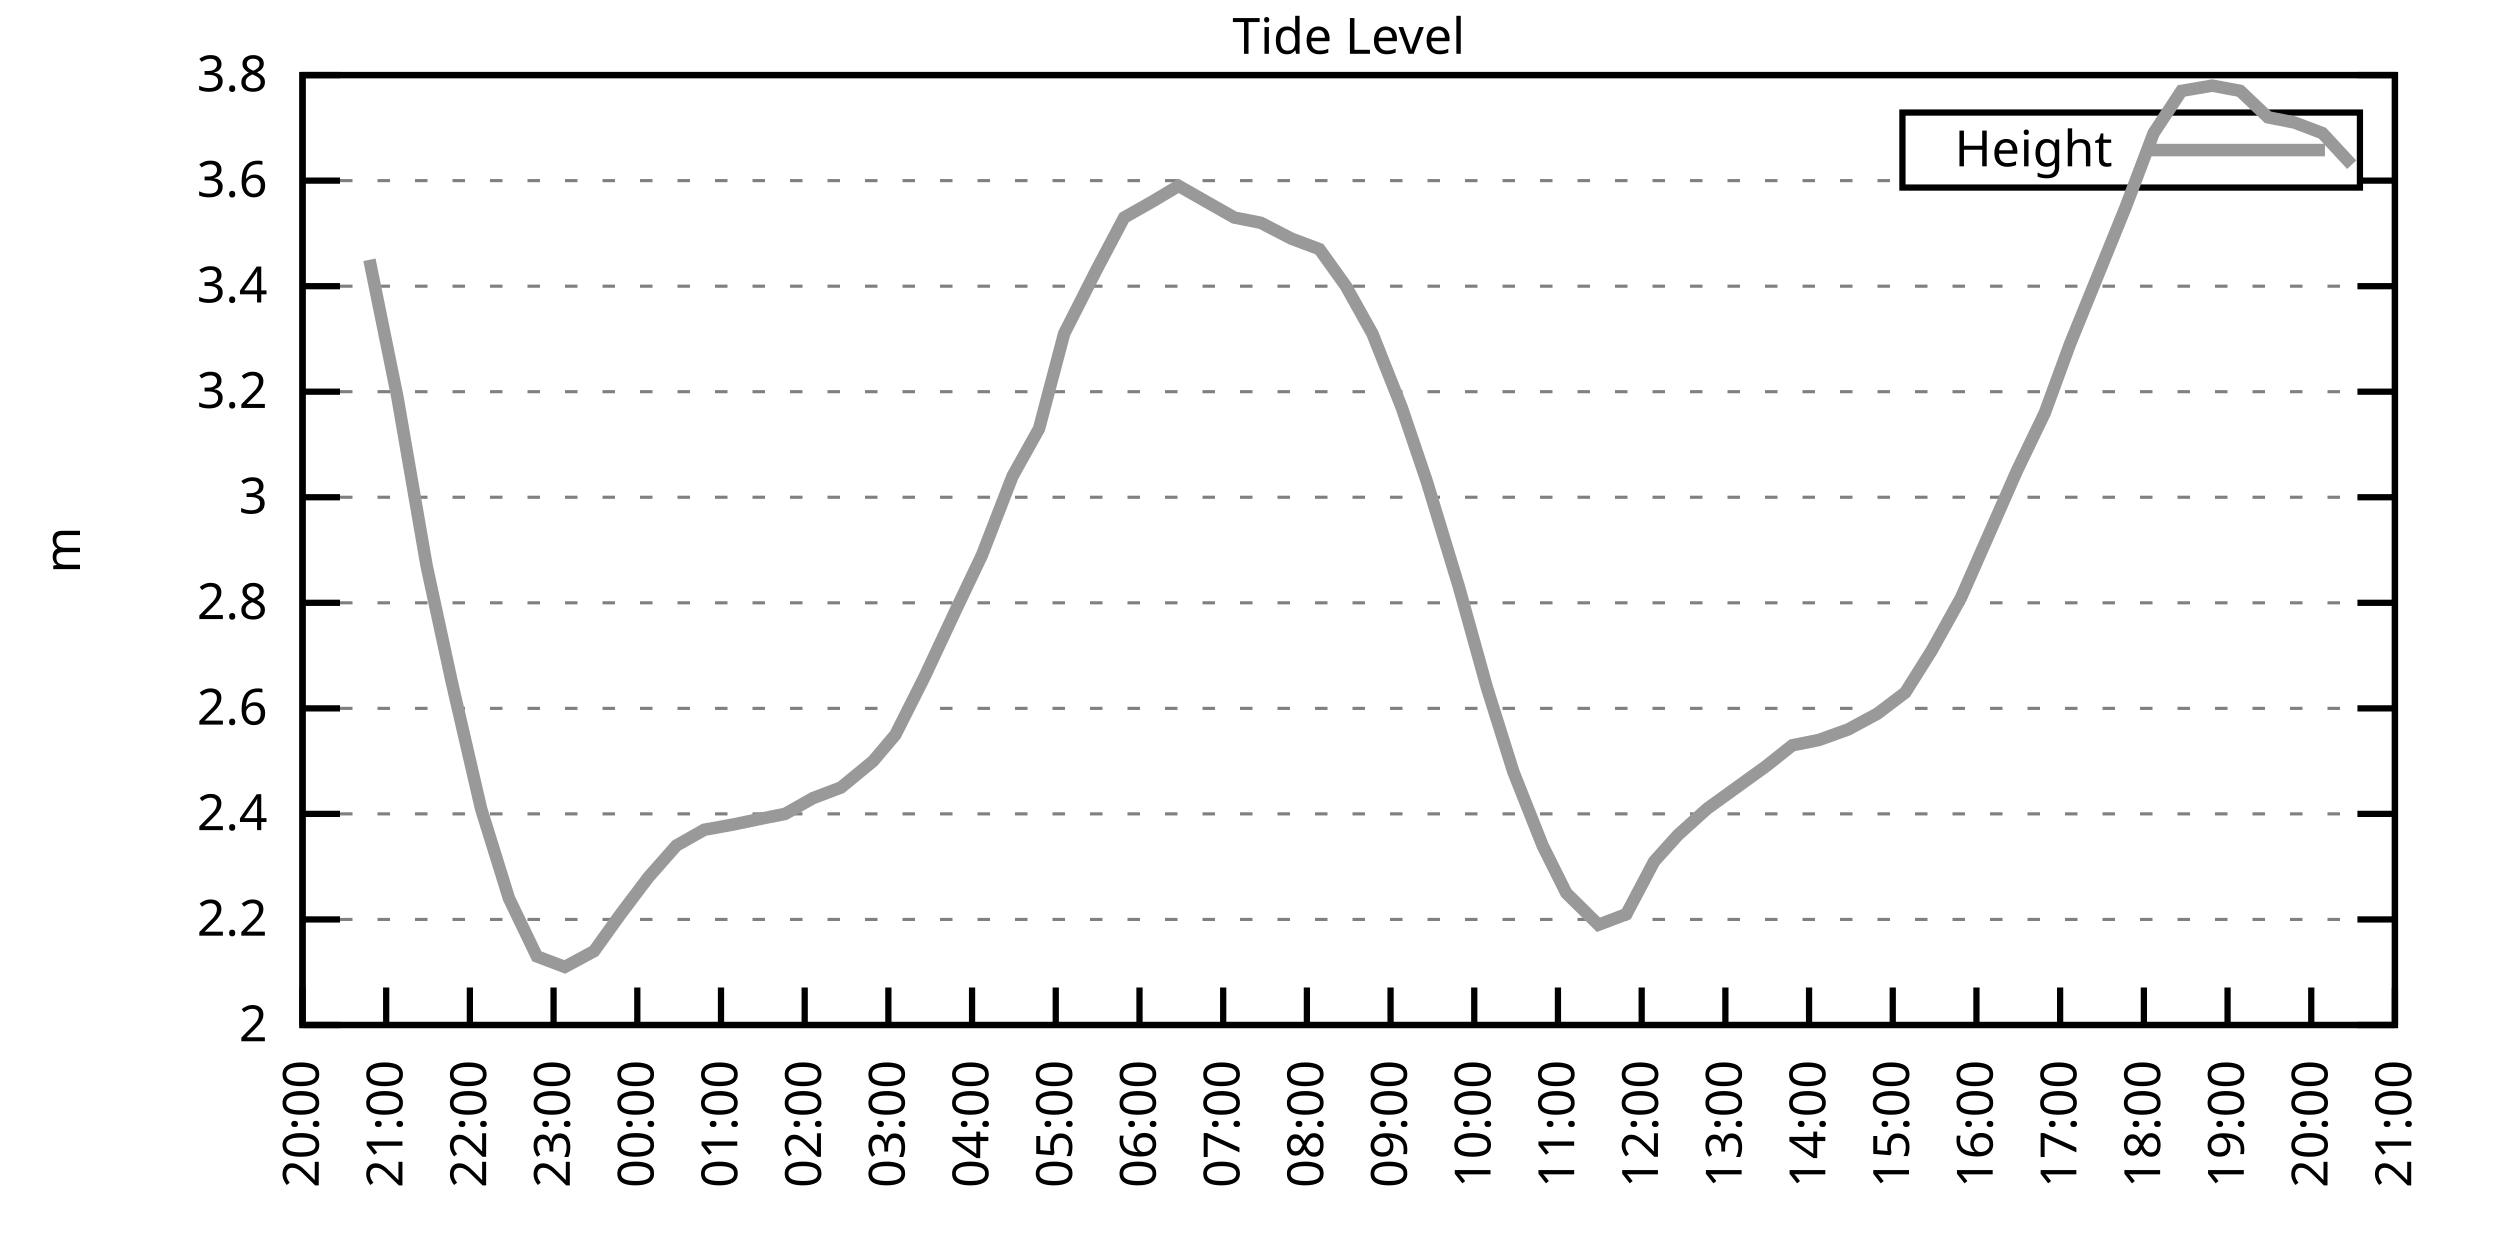
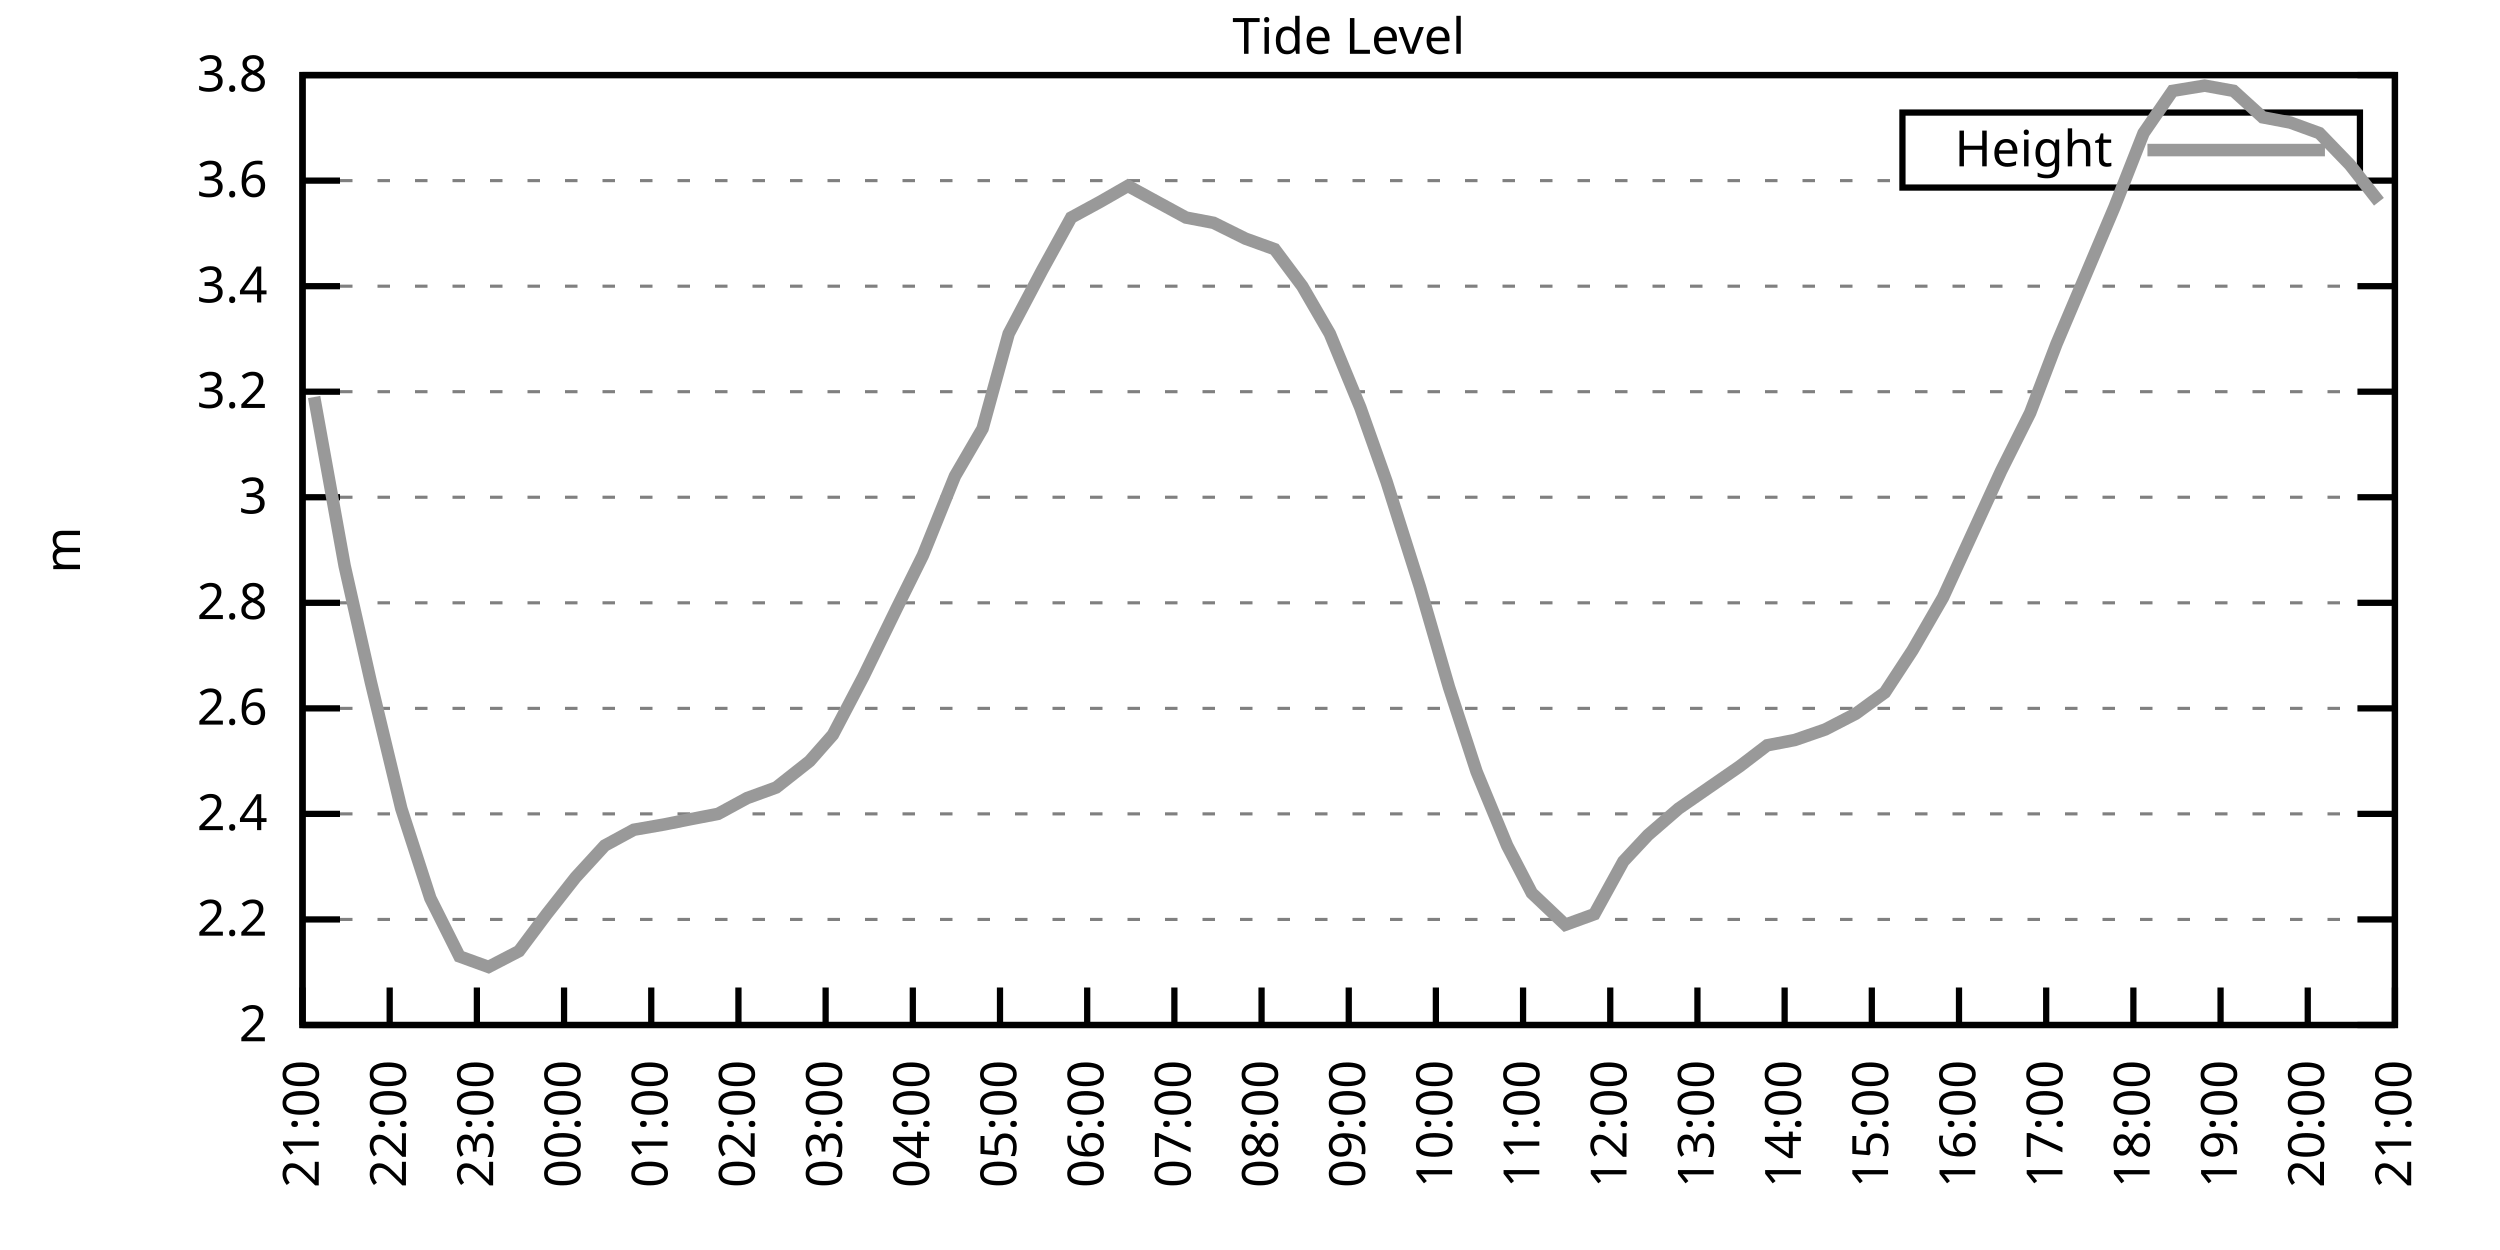
<svg xmlns="http://www.w3.org/2000/svg" xmlns:xlink="http://www.w3.org/1999/xlink" width="400" height="200" viewBox="0 0 400 200">
  <g id="gnuplot_canvas">
    <rect x="0" y="0" width="400" height="200" fill="none" />
    <defs>
      <circle id="gpDot" r="0.5" stroke-width="0.5" stroke="currentColor" />
      <path id="gpPt0" stroke-width="0.333" stroke="currentColor" d="M-1,0 h2 M0,-1 v2" />
      <path id="gpPt1" stroke-width="0.333" stroke="currentColor" d="M-1,-1 L1,1 M1,-1 L-1,1" />
      <path id="gpPt2" stroke-width="0.333" stroke="currentColor" d="M-1,0 L1,0 M0,-1 L0,1 M-1,-1 L1,1 M-1,1 L1,-1" />
      <rect id="gpPt3" stroke-width="0.333" stroke="currentColor" x="-1" y="-1" width="2" height="2" />
      <rect id="gpPt4" stroke-width="0.333" stroke="currentColor" fill="currentColor" x="-1" y="-1" width="2" height="2" />
      <circle id="gpPt5" stroke-width="0.333" stroke="currentColor" cx="0" cy="0" r="1" />
      <use xlink:href="#gpPt5" id="gpPt6" fill="currentColor" stroke="none" />
      <path id="gpPt7" stroke-width="0.333" stroke="currentColor" d="M0,-1.33 L-1.33,0.67 L1.33,0.67 z" />
      <use xlink:href="#gpPt7" id="gpPt8" fill="currentColor" stroke="none" />
      <use xlink:href="#gpPt7" id="gpPt9" stroke="currentColor" transform="rotate(180)" />
      <use xlink:href="#gpPt9" id="gpPt10" fill="currentColor" stroke="none" />
      <use xlink:href="#gpPt3" id="gpPt11" stroke="currentColor" transform="rotate(45)" />
      <use xlink:href="#gpPt11" id="gpPt12" fill="currentColor" stroke="none" />
      <path id="gpPt13" stroke-width="0.333" stroke="currentColor" d="M0,1.330 L1.265,0.411 L0.782,-1.067 L-0.782,-1.076 L-1.265,0.411 z" />
      <use xlink:href="#gpPt13" id="gpPt14" fill="currentColor" stroke="none" />
      <filter id="textbox" filterUnits="objectBoundingBox" x="0" y="0" height="1" width="1">
        <feFlood flood-color="white" flood-opacity="1" result="bgnd" />
        <feComposite in="SourceGraphic" in2="bgnd" operator="atop" />
      </filter>
      <filter id="greybox" filterUnits="objectBoundingBox" x="0" y="0" height="1" width="1">
        <feFlood flood-color="lightgrey" flood-opacity="1" result="grey" />
        <feComposite in="SourceGraphic" in2="grey" operator="atop" />
      </filter>
    </defs>
    <g fill="none" color="white" stroke="currentColor" stroke-width="1.00" stroke-linecap="butt" stroke-linejoin="miter">
</g>
    <g fill="none" color="black" stroke="currentColor" stroke-width="1.00" stroke-linecap="butt" stroke-linejoin="miter">
      <g stroke="none" shape-rendering="crispEdges">
        <polygon fill="rgb(255, 255, 255)" points="48.40,164.00 383.18,164.00 383.18,12.02 48.40,12.02 " />
      </g>
    </g>
    <g fill="none" color="black" stroke="currentColor" stroke-width="1.00" stroke-linecap="butt" stroke-linejoin="miter">
</g>
    <g fill="none" color="black" stroke="black" stroke-width="0.50" stroke-linecap="butt" stroke-linejoin="miter">
</g>
    <g fill="none" color="gray" stroke="currentColor" stroke-width="0.50" stroke-linecap="butt" stroke-linejoin="miter">
      <path stroke="gray" stroke-dasharray="2,4" class="gridline" d="M48.40,164.00 L383.19,164.00  " />
    </g>
    <g fill="none" color="gray" stroke="gray" stroke-width="1.00" stroke-linecap="butt" stroke-linejoin="miter">
</g>
    <g fill="none" color="black" stroke="currentColor" stroke-width="1.00" stroke-linecap="butt" stroke-linejoin="miter">
      <path stroke="black" d="M48.40,164.00 L54.40,164.00 M383.19,164.00 L377.19,164.00  " />
      <g transform="translate(42.80,166.60)" stroke="none" fill="black" font-family="Sans" font-size="8.00" text-anchor="end">
        <text>
          <tspan font-family="Sans"> 2</tspan>
        </text>
      </g>
    </g>
    <g fill="none" color="black" stroke="currentColor" stroke-width="1.00" stroke-linecap="butt" stroke-linejoin="miter">
</g>
    <g fill="none" color="black" stroke="black" stroke-width="0.50" stroke-linecap="butt" stroke-linejoin="miter">
</g>
    <g fill="none" color="gray" stroke="currentColor" stroke-width="0.50" stroke-linecap="butt" stroke-linejoin="miter">
      <path stroke="gray" stroke-dasharray="2,4" class="gridline" d="M48.40,147.11 L383.19,147.11  " />
    </g>
    <g fill="none" color="gray" stroke="gray" stroke-width="1.00" stroke-linecap="butt" stroke-linejoin="miter">
</g>
    <g fill="none" color="black" stroke="currentColor" stroke-width="1.00" stroke-linecap="butt" stroke-linejoin="miter">
      <path stroke="black" d="M48.40,147.11 L54.40,147.11 M383.19,147.11 L377.19,147.11  " />
      <g transform="translate(42.80,149.71)" stroke="none" fill="black" font-family="Sans" font-size="8.00" text-anchor="end">
        <text>
          <tspan font-family="Sans"> 2.2</tspan>
        </text>
      </g>
    </g>
    <g fill="none" color="black" stroke="currentColor" stroke-width="1.00" stroke-linecap="butt" stroke-linejoin="miter">
</g>
    <g fill="none" color="black" stroke="black" stroke-width="0.50" stroke-linecap="butt" stroke-linejoin="miter">
</g>
    <g fill="none" color="gray" stroke="currentColor" stroke-width="0.50" stroke-linecap="butt" stroke-linejoin="miter">
      <path stroke="gray" stroke-dasharray="2,4" class="gridline" d="M48.40,130.22 L383.19,130.22  " />
    </g>
    <g fill="none" color="gray" stroke="gray" stroke-width="1.00" stroke-linecap="butt" stroke-linejoin="miter">
</g>
    <g fill="none" color="black" stroke="currentColor" stroke-width="1.00" stroke-linecap="butt" stroke-linejoin="miter">
      <path stroke="black" d="M48.40,130.22 L54.40,130.22 M383.19,130.22 L377.19,130.22  " />
      <g transform="translate(42.80,132.82)" stroke="none" fill="black" font-family="Sans" font-size="8.00" text-anchor="end">
        <text>
          <tspan font-family="Sans"> 2.4</tspan>
        </text>
      </g>
    </g>
    <g fill="none" color="black" stroke="currentColor" stroke-width="1.00" stroke-linecap="butt" stroke-linejoin="miter">
</g>
    <g fill="none" color="black" stroke="black" stroke-width="0.50" stroke-linecap="butt" stroke-linejoin="miter">
</g>
    <g fill="none" color="gray" stroke="currentColor" stroke-width="0.50" stroke-linecap="butt" stroke-linejoin="miter">
      <path stroke="gray" stroke-dasharray="2,4" class="gridline" d="M48.40,113.34 L383.19,113.34  " />
    </g>
    <g fill="none" color="gray" stroke="gray" stroke-width="1.00" stroke-linecap="butt" stroke-linejoin="miter">
</g>
    <g fill="none" color="black" stroke="currentColor" stroke-width="1.00" stroke-linecap="butt" stroke-linejoin="miter">
      <path stroke="black" d="M48.40,113.34 L54.40,113.34 M383.19,113.34 L377.19,113.34  " />
      <g transform="translate(42.80,115.94)" stroke="none" fill="black" font-family="Sans" font-size="8.00" text-anchor="end">
        <text>
          <tspan font-family="Sans"> 2.6</tspan>
        </text>
      </g>
    </g>
    <g fill="none" color="black" stroke="currentColor" stroke-width="1.00" stroke-linecap="butt" stroke-linejoin="miter">
</g>
    <g fill="none" color="black" stroke="black" stroke-width="0.50" stroke-linecap="butt" stroke-linejoin="miter">
</g>
    <g fill="none" color="gray" stroke="currentColor" stroke-width="0.50" stroke-linecap="butt" stroke-linejoin="miter">
      <path stroke="gray" stroke-dasharray="2,4" class="gridline" d="M48.40,96.45 L383.19,96.45  " />
    </g>
    <g fill="none" color="gray" stroke="gray" stroke-width="1.00" stroke-linecap="butt" stroke-linejoin="miter">
</g>
    <g fill="none" color="black" stroke="currentColor" stroke-width="1.00" stroke-linecap="butt" stroke-linejoin="miter">
      <path stroke="black" d="M48.40,96.45 L54.40,96.45 M383.19,96.45 L377.19,96.45  " />
      <g transform="translate(42.80,99.05)" stroke="none" fill="black" font-family="Sans" font-size="8.00" text-anchor="end">
        <text>
          <tspan font-family="Sans"> 2.8</tspan>
        </text>
      </g>
    </g>
    <g fill="none" color="black" stroke="currentColor" stroke-width="1.00" stroke-linecap="butt" stroke-linejoin="miter">
</g>
    <g fill="none" color="black" stroke="black" stroke-width="0.50" stroke-linecap="butt" stroke-linejoin="miter">
</g>
    <g fill="none" color="gray" stroke="currentColor" stroke-width="0.50" stroke-linecap="butt" stroke-linejoin="miter">
      <path stroke="gray" stroke-dasharray="2,4" class="gridline" d="M48.40,79.56 L383.19,79.56  " />
    </g>
    <g fill="none" color="gray" stroke="gray" stroke-width="1.00" stroke-linecap="butt" stroke-linejoin="miter">
</g>
    <g fill="none" color="black" stroke="currentColor" stroke-width="1.00" stroke-linecap="butt" stroke-linejoin="miter">
      <path stroke="black" d="M48.40,79.56 L54.40,79.56 M383.19,79.56 L377.19,79.56  " />
      <g transform="translate(42.80,82.16)" stroke="none" fill="black" font-family="Sans" font-size="8.00" text-anchor="end">
        <text>
          <tspan font-family="Sans"> 3</tspan>
        </text>
      </g>
    </g>
    <g fill="none" color="black" stroke="currentColor" stroke-width="1.00" stroke-linecap="butt" stroke-linejoin="miter">
</g>
    <g fill="none" color="black" stroke="black" stroke-width="0.50" stroke-linecap="butt" stroke-linejoin="miter">
</g>
    <g fill="none" color="gray" stroke="currentColor" stroke-width="0.50" stroke-linecap="butt" stroke-linejoin="miter">
      <path stroke="gray" stroke-dasharray="2,4" class="gridline" d="M48.40,62.67 L383.19,62.67  " />
    </g>
    <g fill="none" color="gray" stroke="gray" stroke-width="1.00" stroke-linecap="butt" stroke-linejoin="miter">
</g>
    <g fill="none" color="black" stroke="currentColor" stroke-width="1.00" stroke-linecap="butt" stroke-linejoin="miter">
      <path stroke="black" d="M48.40,62.67 L54.40,62.67 M383.19,62.67 L377.19,62.67  " />
      <g transform="translate(42.80,65.27)" stroke="none" fill="black" font-family="Sans" font-size="8.00" text-anchor="end">
        <text>
          <tspan font-family="Sans"> 3.2</tspan>
        </text>
      </g>
    </g>
    <g fill="none" color="black" stroke="currentColor" stroke-width="1.00" stroke-linecap="butt" stroke-linejoin="miter">
</g>
    <g fill="none" color="black" stroke="black" stroke-width="0.50" stroke-linecap="butt" stroke-linejoin="miter">
</g>
    <g fill="none" color="gray" stroke="currentColor" stroke-width="0.50" stroke-linecap="butt" stroke-linejoin="miter">
      <path stroke="gray" stroke-dasharray="2,4" class="gridline" d="M48.40,45.79 L383.19,45.79  " />
    </g>
    <g fill="none" color="gray" stroke="gray" stroke-width="1.00" stroke-linecap="butt" stroke-linejoin="miter">
</g>
    <g fill="none" color="black" stroke="currentColor" stroke-width="1.00" stroke-linecap="butt" stroke-linejoin="miter">
      <path stroke="black" d="M48.40,45.79 L54.40,45.79 M383.19,45.79 L377.19,45.79  " />
      <g transform="translate(42.80,48.39)" stroke="none" fill="black" font-family="Sans" font-size="8.00" text-anchor="end">
        <text>
          <tspan font-family="Sans"> 3.4</tspan>
        </text>
      </g>
    </g>
    <g fill="none" color="black" stroke="currentColor" stroke-width="1.00" stroke-linecap="butt" stroke-linejoin="miter">
</g>
    <g fill="none" color="black" stroke="black" stroke-width="0.50" stroke-linecap="butt" stroke-linejoin="miter">
</g>
    <g fill="none" color="gray" stroke="currentColor" stroke-width="0.50" stroke-linecap="butt" stroke-linejoin="miter">
      <path stroke="gray" stroke-dasharray="2,4" class="gridline" d="M48.40,28.90 L304.39,28.90 M377.59,28.90 L383.19,28.90  " />
    </g>
    <g fill="none" color="gray" stroke="gray" stroke-width="1.00" stroke-linecap="butt" stroke-linejoin="miter">
</g>
    <g fill="none" color="black" stroke="currentColor" stroke-width="1.00" stroke-linecap="butt" stroke-linejoin="miter">
      <path stroke="black" d="M48.40,28.90 L54.40,28.90 M383.19,28.90 L377.19,28.90  " />
      <g transform="translate(42.80,31.50)" stroke="none" fill="black" font-family="Sans" font-size="8.00" text-anchor="end">
        <text>
          <tspan font-family="Sans"> 3.6</tspan>
        </text>
      </g>
    </g>
    <g fill="none" color="black" stroke="currentColor" stroke-width="1.00" stroke-linecap="butt" stroke-linejoin="miter">
</g>
    <g fill="none" color="black" stroke="black" stroke-width="0.50" stroke-linecap="butt" stroke-linejoin="miter">
</g>
    <g fill="none" color="gray" stroke="currentColor" stroke-width="0.50" stroke-linecap="butt" stroke-linejoin="miter">
      <path stroke="gray" stroke-dasharray="2,4" class="gridline" d="M48.40,12.01 L383.19,12.01  " />
    </g>
    <g fill="none" color="gray" stroke="gray" stroke-width="1.00" stroke-linecap="butt" stroke-linejoin="miter">
</g>
    <g fill="none" color="black" stroke="currentColor" stroke-width="1.00" stroke-linecap="butt" stroke-linejoin="miter">
      <path stroke="black" d="M48.40,12.01 L54.40,12.01 M383.19,12.01 L377.19,12.01  " />
      <g transform="translate(42.80,14.61)" stroke="none" fill="black" font-family="Sans" font-size="8.00" text-anchor="end">
        <text>
          <tspan font-family="Sans"> 3.8</tspan>
        </text>
      </g>
    </g>
    <g fill="none" color="black" stroke="currentColor" stroke-width="1.00" stroke-linecap="butt" stroke-linejoin="miter">
      <path stroke="black" d="M48.40,164.00 L48.40,158.00  " />
      <g transform="translate(51.00,169.60) rotate(270.00)" stroke="none" fill="black" font-family="Sans" font-size="8.00" text-anchor="end">
        <text>
-           <tspan font-family="Sans">20:00</tspan>
-         </text>
-       </g>
-     </g>
-     <g fill="none" color="black" stroke="currentColor" stroke-width="1.00" stroke-linecap="butt" stroke-linejoin="miter">
-       <path stroke="black" d="M61.79,164.00 L61.79,158.00  " />
-       <g transform="translate(64.39,169.60) rotate(270.00)" stroke="none" fill="black" font-family="Sans" font-size="8.00" text-anchor="end">
-         <text>
          <tspan font-family="Sans">21:00</tspan>
        </text>
      </g>
    </g>
    <g fill="none" color="black" stroke="currentColor" stroke-width="1.00" stroke-linecap="butt" stroke-linejoin="miter">
-       <path stroke="black" d="M75.18,164.00 L75.18,158.00  " />
-       <g transform="translate(77.78,169.60) rotate(270.00)" stroke="none" fill="black" font-family="Sans" font-size="8.00" text-anchor="end">
+       <path stroke="black" d="M62.35,164.00 L62.35,158.00  " />
+       <g transform="translate(64.95,169.60) rotate(270.00)" stroke="none" fill="black" font-family="Sans" font-size="8.00" text-anchor="end">
        <text>
          <tspan font-family="Sans">22:00</tspan>
        </text>
      </g>
    </g>
    <g fill="none" color="black" stroke="currentColor" stroke-width="1.00" stroke-linecap="butt" stroke-linejoin="miter">
-       <path stroke="black" d="M88.57,164.00 L88.57,158.00  " />
-       <g transform="translate(91.17,169.60) rotate(270.00)" stroke="none" fill="black" font-family="Sans" font-size="8.00" text-anchor="end">
+       <path stroke="black" d="M76.30,164.00 L76.30,158.00  " />
+       <g transform="translate(78.90,169.60) rotate(270.00)" stroke="none" fill="black" font-family="Sans" font-size="8.00" text-anchor="end">
        <text>
          <tspan font-family="Sans">23:00</tspan>
        </text>
      </g>
    </g>
    <g fill="none" color="black" stroke="currentColor" stroke-width="1.00" stroke-linecap="butt" stroke-linejoin="miter">
-       <path stroke="black" d="M101.97,164.00 L101.97,158.00  " />
-       <g transform="translate(104.57,169.60) rotate(270.00)" stroke="none" fill="black" font-family="Sans" font-size="8.00" text-anchor="end">
+       <path stroke="black" d="M90.25,164.00 L90.25,158.00  " />
+       <g transform="translate(92.85,169.60) rotate(270.00)" stroke="none" fill="black" font-family="Sans" font-size="8.00" text-anchor="end">
        <text>
          <tspan font-family="Sans">00:00</tspan>
        </text>
      </g>
    </g>
    <g fill="none" color="black" stroke="currentColor" stroke-width="1.00" stroke-linecap="butt" stroke-linejoin="miter">
-       <path stroke="black" d="M115.36,164.00 L115.36,158.00  " />
-       <g transform="translate(117.96,169.60) rotate(270.00)" stroke="none" fill="black" font-family="Sans" font-size="8.00" text-anchor="end">
+       <path stroke="black" d="M104.20,164.00 L104.20,158.00  " />
+       <g transform="translate(106.80,169.60) rotate(270.00)" stroke="none" fill="black" font-family="Sans" font-size="8.00" text-anchor="end">
        <text>
          <tspan font-family="Sans">01:00</tspan>
        </text>
      </g>
    </g>
    <g fill="none" color="black" stroke="currentColor" stroke-width="1.00" stroke-linecap="butt" stroke-linejoin="miter">
-       <path stroke="black" d="M128.75,164.00 L128.75,158.00  " />
-       <g transform="translate(131.35,169.60) rotate(270.00)" stroke="none" fill="black" font-family="Sans" font-size="8.00" text-anchor="end">
+       <path stroke="black" d="M118.15,164.00 L118.15,158.00  " />
+       <g transform="translate(120.75,169.60) rotate(270.00)" stroke="none" fill="black" font-family="Sans" font-size="8.00" text-anchor="end">
        <text>
          <tspan font-family="Sans">02:00</tspan>
        </text>
      </g>
    </g>
    <g fill="none" color="black" stroke="currentColor" stroke-width="1.00" stroke-linecap="butt" stroke-linejoin="miter">
-       <path stroke="black" d="M142.14,164.00 L142.14,158.00  " />
-       <g transform="translate(144.74,169.60) rotate(270.00)" stroke="none" fill="black" font-family="Sans" font-size="8.00" text-anchor="end">
+       <path stroke="black" d="M132.10,164.00 L132.10,158.00  " />
+       <g transform="translate(134.70,169.60) rotate(270.00)" stroke="none" fill="black" font-family="Sans" font-size="8.00" text-anchor="end">
        <text>
          <tspan font-family="Sans">03:00</tspan>
        </text>
      </g>
    </g>
    <g fill="none" color="black" stroke="currentColor" stroke-width="1.00" stroke-linecap="butt" stroke-linejoin="miter">
-       <path stroke="black" d="M155.53,164.00 L155.53,158.00  " />
-       <g transform="translate(158.13,169.60) rotate(270.00)" stroke="none" fill="black" font-family="Sans" font-size="8.00" text-anchor="end">
+       <path stroke="black" d="M146.05,164.00 L146.05,158.00  " />
+       <g transform="translate(148.65,169.60) rotate(270.00)" stroke="none" fill="black" font-family="Sans" font-size="8.00" text-anchor="end">
        <text>
          <tspan font-family="Sans">04:00</tspan>
        </text>
      </g>
    </g>
    <g fill="none" color="black" stroke="currentColor" stroke-width="1.00" stroke-linecap="butt" stroke-linejoin="miter">
-       <path stroke="black" d="M168.92,164.00 L168.92,158.00  " />
-       <g transform="translate(171.52,169.60) rotate(270.00)" stroke="none" fill="black" font-family="Sans" font-size="8.00" text-anchor="end">
+       <path stroke="black" d="M160.00,164.00 L160.00,158.00  " />
+       <g transform="translate(162.60,169.60) rotate(270.00)" stroke="none" fill="black" font-family="Sans" font-size="8.00" text-anchor="end">
        <text>
          <tspan font-family="Sans">05:00</tspan>
        </text>
      </g>
    </g>
    <g fill="none" color="black" stroke="currentColor" stroke-width="1.00" stroke-linecap="butt" stroke-linejoin="miter">
-       <path stroke="black" d="M182.32,164.00 L182.32,158.00  " />
-       <g transform="translate(184.92,169.60) rotate(270.00)" stroke="none" fill="black" font-family="Sans" font-size="8.00" text-anchor="end">
+       <path stroke="black" d="M173.95,164.00 L173.95,158.00  " />
+       <g transform="translate(176.55,169.60) rotate(270.00)" stroke="none" fill="black" font-family="Sans" font-size="8.00" text-anchor="end">
        <text>
          <tspan font-family="Sans">06:00</tspan>
        </text>
      </g>
    </g>
    <g fill="none" color="black" stroke="currentColor" stroke-width="1.00" stroke-linecap="butt" stroke-linejoin="miter">
-       <path stroke="black" d="M195.71,164.00 L195.71,158.00  " />
-       <g transform="translate(198.31,169.60) rotate(270.00)" stroke="none" fill="black" font-family="Sans" font-size="8.00" text-anchor="end">
+       <path stroke="black" d="M187.90,164.00 L187.90,158.00  " />
+       <g transform="translate(190.50,169.60) rotate(270.00)" stroke="none" fill="black" font-family="Sans" font-size="8.00" text-anchor="end">
        <text>
          <tspan font-family="Sans">07:00</tspan>
        </text>
      </g>
    </g>
    <g fill="none" color="black" stroke="currentColor" stroke-width="1.00" stroke-linecap="butt" stroke-linejoin="miter">
-       <path stroke="black" d="M209.10,164.00 L209.10,158.00  " />
-       <g transform="translate(211.70,169.60) rotate(270.00)" stroke="none" fill="black" font-family="Sans" font-size="8.00" text-anchor="end">
+       <path stroke="black" d="M201.85,164.00 L201.85,158.00  " />
+       <g transform="translate(204.45,169.60) rotate(270.00)" stroke="none" fill="black" font-family="Sans" font-size="8.00" text-anchor="end">
        <text>
          <tspan font-family="Sans">08:00</tspan>
        </text>
      </g>
    </g>
    <g fill="none" color="black" stroke="currentColor" stroke-width="1.00" stroke-linecap="butt" stroke-linejoin="miter">
-       <path stroke="black" d="M222.49,164.00 L222.49,158.00  " />
-       <g transform="translate(225.09,169.60) rotate(270.00)" stroke="none" fill="black" font-family="Sans" font-size="8.00" text-anchor="end">
+       <path stroke="black" d="M215.80,164.00 L215.80,158.00  " />
+       <g transform="translate(218.40,169.60) rotate(270.00)" stroke="none" fill="black" font-family="Sans" font-size="8.00" text-anchor="end">
        <text>
          <tspan font-family="Sans">09:00</tspan>
        </text>
      </g>
    </g>
    <g fill="none" color="black" stroke="currentColor" stroke-width="1.00" stroke-linecap="butt" stroke-linejoin="miter">
-       <path stroke="black" d="M235.88,164.00 L235.88,158.00  " />
-       <g transform="translate(238.48,169.60) rotate(270.00)" stroke="none" fill="black" font-family="Sans" font-size="8.00" text-anchor="end">
+       <path stroke="black" d="M229.74,164.00 L229.74,158.00  " />
+       <g transform="translate(232.34,169.60) rotate(270.00)" stroke="none" fill="black" font-family="Sans" font-size="8.00" text-anchor="end">
        <text>
          <tspan font-family="Sans">10:00</tspan>
        </text>
      </g>
    </g>
    <g fill="none" color="black" stroke="currentColor" stroke-width="1.00" stroke-linecap="butt" stroke-linejoin="miter">
-       <path stroke="black" d="M249.27,164.00 L249.27,158.00  " />
-       <g transform="translate(251.87,169.60) rotate(270.00)" stroke="none" fill="black" font-family="Sans" font-size="8.00" text-anchor="end">
+       <path stroke="black" d="M243.69,164.00 L243.69,158.00  " />
+       <g transform="translate(246.29,169.60) rotate(270.00)" stroke="none" fill="black" font-family="Sans" font-size="8.00" text-anchor="end">
        <text>
          <tspan font-family="Sans">11:00</tspan>
        </text>
      </g>
    </g>
    <g fill="none" color="black" stroke="currentColor" stroke-width="1.00" stroke-linecap="butt" stroke-linejoin="miter">
-       <path stroke="black" d="M262.67,164.00 L262.67,158.00  " />
-       <g transform="translate(265.27,169.60) rotate(270.00)" stroke="none" fill="black" font-family="Sans" font-size="8.00" text-anchor="end">
+       <path stroke="black" d="M257.64,164.00 L257.64,158.00  " />
+       <g transform="translate(260.24,169.60) rotate(270.00)" stroke="none" fill="black" font-family="Sans" font-size="8.00" text-anchor="end">
        <text>
          <tspan font-family="Sans">12:00</tspan>
        </text>
      </g>
    </g>
    <g fill="none" color="black" stroke="currentColor" stroke-width="1.00" stroke-linecap="butt" stroke-linejoin="miter">
-       <path stroke="black" d="M276.06,164.00 L276.06,158.00  " />
-       <g transform="translate(278.66,169.60) rotate(270.00)" stroke="none" fill="black" font-family="Sans" font-size="8.00" text-anchor="end">
+       <path stroke="black" d="M271.59,164.00 L271.59,158.00  " />
+       <g transform="translate(274.19,169.60) rotate(270.00)" stroke="none" fill="black" font-family="Sans" font-size="8.00" text-anchor="end">
        <text>
          <tspan font-family="Sans">13:00</tspan>
        </text>
      </g>
    </g>
    <g fill="none" color="black" stroke="currentColor" stroke-width="1.00" stroke-linecap="butt" stroke-linejoin="miter">
-       <path stroke="black" d="M289.45,164.00 L289.45,158.00  " />
-       <g transform="translate(292.05,169.60) rotate(270.00)" stroke="none" fill="black" font-family="Sans" font-size="8.00" text-anchor="end">
+       <path stroke="black" d="M285.54,164.00 L285.54,158.00  " />
+       <g transform="translate(288.14,169.60) rotate(270.00)" stroke="none" fill="black" font-family="Sans" font-size="8.00" text-anchor="end">
        <text>
          <tspan font-family="Sans">14:00</tspan>
        </text>
      </g>
    </g>
    <g fill="none" color="black" stroke="currentColor" stroke-width="1.00" stroke-linecap="butt" stroke-linejoin="miter">
-       <path stroke="black" d="M302.84,164.00 L302.84,158.00  " />
-       <g transform="translate(305.44,169.60) rotate(270.00)" stroke="none" fill="black" font-family="Sans" font-size="8.00" text-anchor="end">
+       <path stroke="black" d="M299.49,164.00 L299.49,158.00  " />
+       <g transform="translate(302.09,169.60) rotate(270.00)" stroke="none" fill="black" font-family="Sans" font-size="8.00" text-anchor="end">
        <text>
          <tspan font-family="Sans">15:00</tspan>
        </text>
      </g>
    </g>
    <g fill="none" color="black" stroke="currentColor" stroke-width="1.00" stroke-linecap="butt" stroke-linejoin="miter">
-       <path stroke="black" d="M316.23,164.00 L316.23,158.00  " />
-       <g transform="translate(318.83,169.60) rotate(270.00)" stroke="none" fill="black" font-family="Sans" font-size="8.00" text-anchor="end">
+       <path stroke="black" d="M313.44,164.00 L313.44,158.00  " />
+       <g transform="translate(316.04,169.60) rotate(270.00)" stroke="none" fill="black" font-family="Sans" font-size="8.00" text-anchor="end">
        <text>
          <tspan font-family="Sans">16:00</tspan>
        </text>
      </g>
    </g>
    <g fill="none" color="black" stroke="currentColor" stroke-width="1.00" stroke-linecap="butt" stroke-linejoin="miter">
-       <path stroke="black" d="M329.62,164.00 L329.62,158.00  " />
-       <g transform="translate(332.22,169.60) rotate(270.00)" stroke="none" fill="black" font-family="Sans" font-size="8.00" text-anchor="end">
+       <path stroke="black" d="M327.39,164.00 L327.39,158.00  " />
+       <g transform="translate(329.99,169.60) rotate(270.00)" stroke="none" fill="black" font-family="Sans" font-size="8.00" text-anchor="end">
        <text>
          <tspan font-family="Sans">17:00</tspan>
        </text>
      </g>
    </g>
    <g fill="none" color="black" stroke="currentColor" stroke-width="1.00" stroke-linecap="butt" stroke-linejoin="miter">
-       <path stroke="black" d="M343.02,164.00 L343.02,158.00  " />
-       <g transform="translate(345.62,169.60) rotate(270.00)" stroke="none" fill="black" font-family="Sans" font-size="8.00" text-anchor="end">
+       <path stroke="black" d="M341.34,164.00 L341.34,158.00  " />
+       <g transform="translate(343.94,169.60) rotate(270.00)" stroke="none" fill="black" font-family="Sans" font-size="8.00" text-anchor="end">
        <text>
          <tspan font-family="Sans">18:00</tspan>
        </text>
      </g>
    </g>
    <g fill="none" color="black" stroke="currentColor" stroke-width="1.00" stroke-linecap="butt" stroke-linejoin="miter">
-       <path stroke="black" d="M356.41,164.00 L356.41,158.00  " />
-       <g transform="translate(359.01,169.60) rotate(270.00)" stroke="none" fill="black" font-family="Sans" font-size="8.00" text-anchor="end">
+       <path stroke="black" d="M355.29,164.00 L355.29,158.00  " />
+       <g transform="translate(357.89,169.60) rotate(270.00)" stroke="none" fill="black" font-family="Sans" font-size="8.00" text-anchor="end">
        <text>
          <tspan font-family="Sans">19:00</tspan>
        </text>
      </g>
    </g>
    <g fill="none" color="black" stroke="currentColor" stroke-width="1.00" stroke-linecap="butt" stroke-linejoin="miter">
-       <path stroke="black" d="M369.80,164.00 L369.80,158.00  " />
-       <g transform="translate(372.40,169.60) rotate(270.00)" stroke="none" fill="black" font-family="Sans" font-size="8.00" text-anchor="end">
+       <path stroke="black" d="M369.24,164.00 L369.24,158.00  " />
+       <g transform="translate(371.84,169.60) rotate(270.00)" stroke="none" fill="black" font-family="Sans" font-size="8.00" text-anchor="end">
        <text>
          <tspan font-family="Sans">20:00</tspan>
        </text>
      </g>
    </g>
    <g fill="none" color="black" stroke="currentColor" stroke-width="1.00" stroke-linecap="butt" stroke-linejoin="miter">
      <path stroke="black" d="M383.19,164.00 L383.19,158.00  " />
      <g transform="translate(385.79,169.60) rotate(270.00)" stroke="none" fill="black" font-family="Sans" font-size="8.00" text-anchor="end">
        <text>
          <tspan font-family="Sans">21:00</tspan>
        </text>
      </g>
    </g>
    <g fill="none" color="black" stroke="currentColor" stroke-width="1.00" stroke-linecap="butt" stroke-linejoin="miter">
</g>
    <g fill="none" color="black" stroke="currentColor" stroke-width="1.00" stroke-linecap="butt" stroke-linejoin="miter">
      <path stroke="black" d="M48.40,12.01 L48.40,164.00 L383.19,164.00 L383.19,12.01 L48.40,12.01 Z  " />
    </g>
    <g fill="none" color="black" stroke="currentColor" stroke-width="1.00" stroke-linecap="butt" stroke-linejoin="miter">
</g>
    <g fill="none" color="black" stroke="currentColor" stroke-width="1.00" stroke-linecap="butt" stroke-linejoin="miter">
      <path stroke="black" d="M304.39,30.01 L304.39,18.01 L377.59,18.01 L377.59,30.01 L304.39,30.01 Z  " />
    </g>
    <g id="Tide_level_plot_1">
      <g fill="none" color="white" stroke="black" stroke-width="2.00" stroke-linecap="butt" stroke-linejoin="miter">
</g>
      <g fill="none" color="black" stroke="currentColor" stroke-width="2.00" stroke-linecap="butt" stroke-linejoin="miter">
        <g transform="translate(337.99,26.61)" stroke="none" fill="black" font-family="Sans" font-size="8.00" text-anchor="end">
          <text>
            <tspan font-family="Sans">Height</tspan>
          </text>
        </g>
      </g>
      <g fill="none" color="black" stroke="currentColor" stroke-width="2.00" stroke-linecap="butt" stroke-linejoin="miter">
-         <path stroke="rgb(153, 153, 153)" d="M343.59,24.01 L371.99,24.01 M59.11,41.56 L63.58,63.52 L68.26,90.54 L72.28,109.11 L76.97,129.38 L81.43,143.73   L85.90,153.02 L90.36,154.71 L95.05,152.18 L99.29,146.27 L103.75,140.36 L108.22,135.29 L112.68,132.76 L117.37,131.91   L121.38,131.07 L125.62,130.22 L130.09,127.69 L134.55,126.00 L139.69,121.78 L143.26,117.56 L147.94,108.27 L153.08,97.29   L157.10,88.85 L162.01,76.18 L166.25,68.58 L170.26,53.39 L175.40,43.25 L179.86,34.81 L184.32,32.28 L188.57,29.74   L193.03,32.28 L197.49,34.81 L201.73,35.65 L206.64,38.19 L211.11,39.87 L215.35,45.79 L219.59,53.39 L224.28,65.21   L228.29,77.03 L233.43,93.92 L237.89,109.96 L242.13,123.47 L246.82,135.29 L250.61,142.89 L255.75,147.96 L260.21,146.27   L264.67,137.82 L268.47,133.60 L273.16,129.38 L277.84,126.00 L282.53,122.62 L286.77,119.25 L291.01,118.40 L295.70,116.71   L300.39,114.18 L304.85,110.80 L309.09,104.05 L313.78,95.60 L318.24,85.47 L322.70,75.34 L327.17,66.05 L331.19,55.07   L335.65,44.10 L340.11,33.12 L344.58,21.30 L349.04,14.54 L353.95,13.70 L358.42,14.54 L362.88,18.77 L367.12,19.61   L371.58,21.30 L376.27,26.36  " />
+         <path stroke="rgb(153, 153, 153)" d="M343.59,24.01 L371.99,24.01 M50.26,63.52 L55.14,90.54 L59.33,109.11 L64.21,129.38 L68.86,143.73 L73.51,153.02   L78.16,154.71 L83.04,152.18 L87.46,146.27 L92.11,140.36 L96.76,135.29 L101.41,132.76 L106.29,131.91 L110.48,131.07   L114.89,130.22 L119.54,127.69 L124.19,126.00 L129.54,121.78 L133.26,117.56 L138.14,108.27 L143.49,97.29 L147.67,88.85   L152.79,76.18 L157.21,68.58 L161.39,53.39 L166.74,43.25 L171.39,34.81 L176.04,32.28 L180.46,29.74 L185.11,32.28   L189.76,34.81 L194.17,35.65 L199.29,38.19 L203.94,39.87 L208.36,45.79 L212.77,53.39 L217.65,65.21 L221.84,77.03   L227.19,93.92 L231.84,109.96 L236.25,123.47 L241.14,135.29 L245.09,142.89 L250.44,147.96 L255.09,146.27 L259.74,137.82   L263.69,133.60 L268.57,129.38 L273.45,126.00 L278.34,122.62 L282.75,119.25 L287.17,118.40 L292.05,116.71 L296.94,114.18   L301.58,110.80 L306.00,104.05 L310.88,95.60 L315.53,85.47 L320.18,75.34 L324.83,66.05 L329.02,55.07 L333.67,44.10   L338.32,33.12 L342.97,21.30 L347.62,14.54 L352.73,13.70 L357.38,14.54 L362.03,18.77 L366.45,19.61 L371.10,21.30   L375.98,26.36 L380.63,32.28  " />
      </g>
    </g>
    <g fill="none" color="black" stroke="currentColor" stroke-width="2.00" stroke-linecap="butt" stroke-linejoin="miter">
</g>
    <g fill="none" color="black" stroke="black" stroke-width="1.00" stroke-linecap="butt" stroke-linejoin="miter">
</g>
    <g fill="none" color="black" stroke="currentColor" stroke-width="1.00" stroke-linecap="butt" stroke-linejoin="miter">
      <path stroke="black" d="M48.40,12.01 L48.40,164.00 L383.19,164.00 L383.19,12.01 L48.40,12.01 Z  " />
      <g transform="translate(12.80,88.01) rotate(270.00)" stroke="none" fill="black" font-family="Sans" font-size="8.00" text-anchor="middle">
        <text>
          <tspan font-family="Sans">m</tspan>
        </text>
      </g>
    </g>
    <g fill="none" color="black" stroke="currentColor" stroke-width="1.00" stroke-linecap="butt" stroke-linejoin="miter">
</g>
    <g fill="none" color="black" stroke="currentColor" stroke-width="1.00" stroke-linecap="butt" stroke-linejoin="miter">
      <g transform="translate(215.79,8.61)" stroke="none" fill="black" font-family="Sans" font-size="8.00" text-anchor="middle">
        <text>
          <tspan font-family="Sans">Tide Level</tspan>
        </text>
      </g>
    </g>
    <g fill="none" color="black" stroke="currentColor" stroke-width="1.00" stroke-linecap="butt" stroke-linejoin="miter">
</g>
  </g>
</svg>
